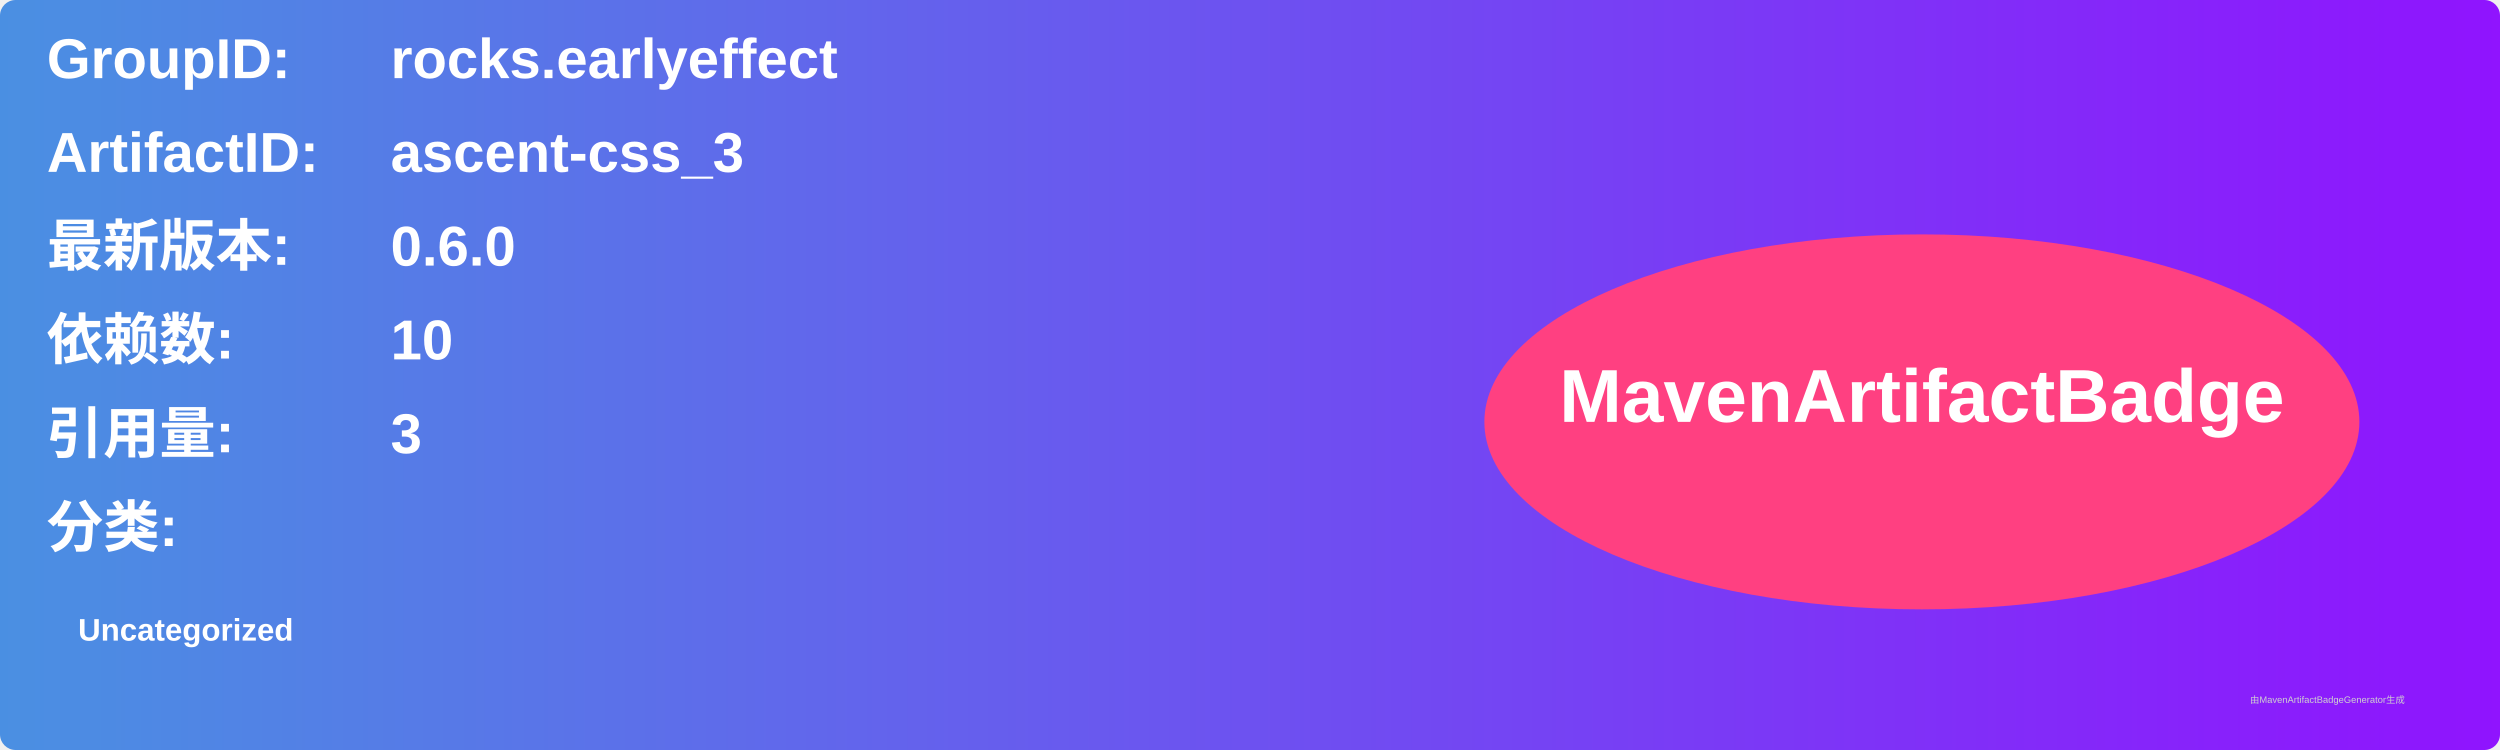
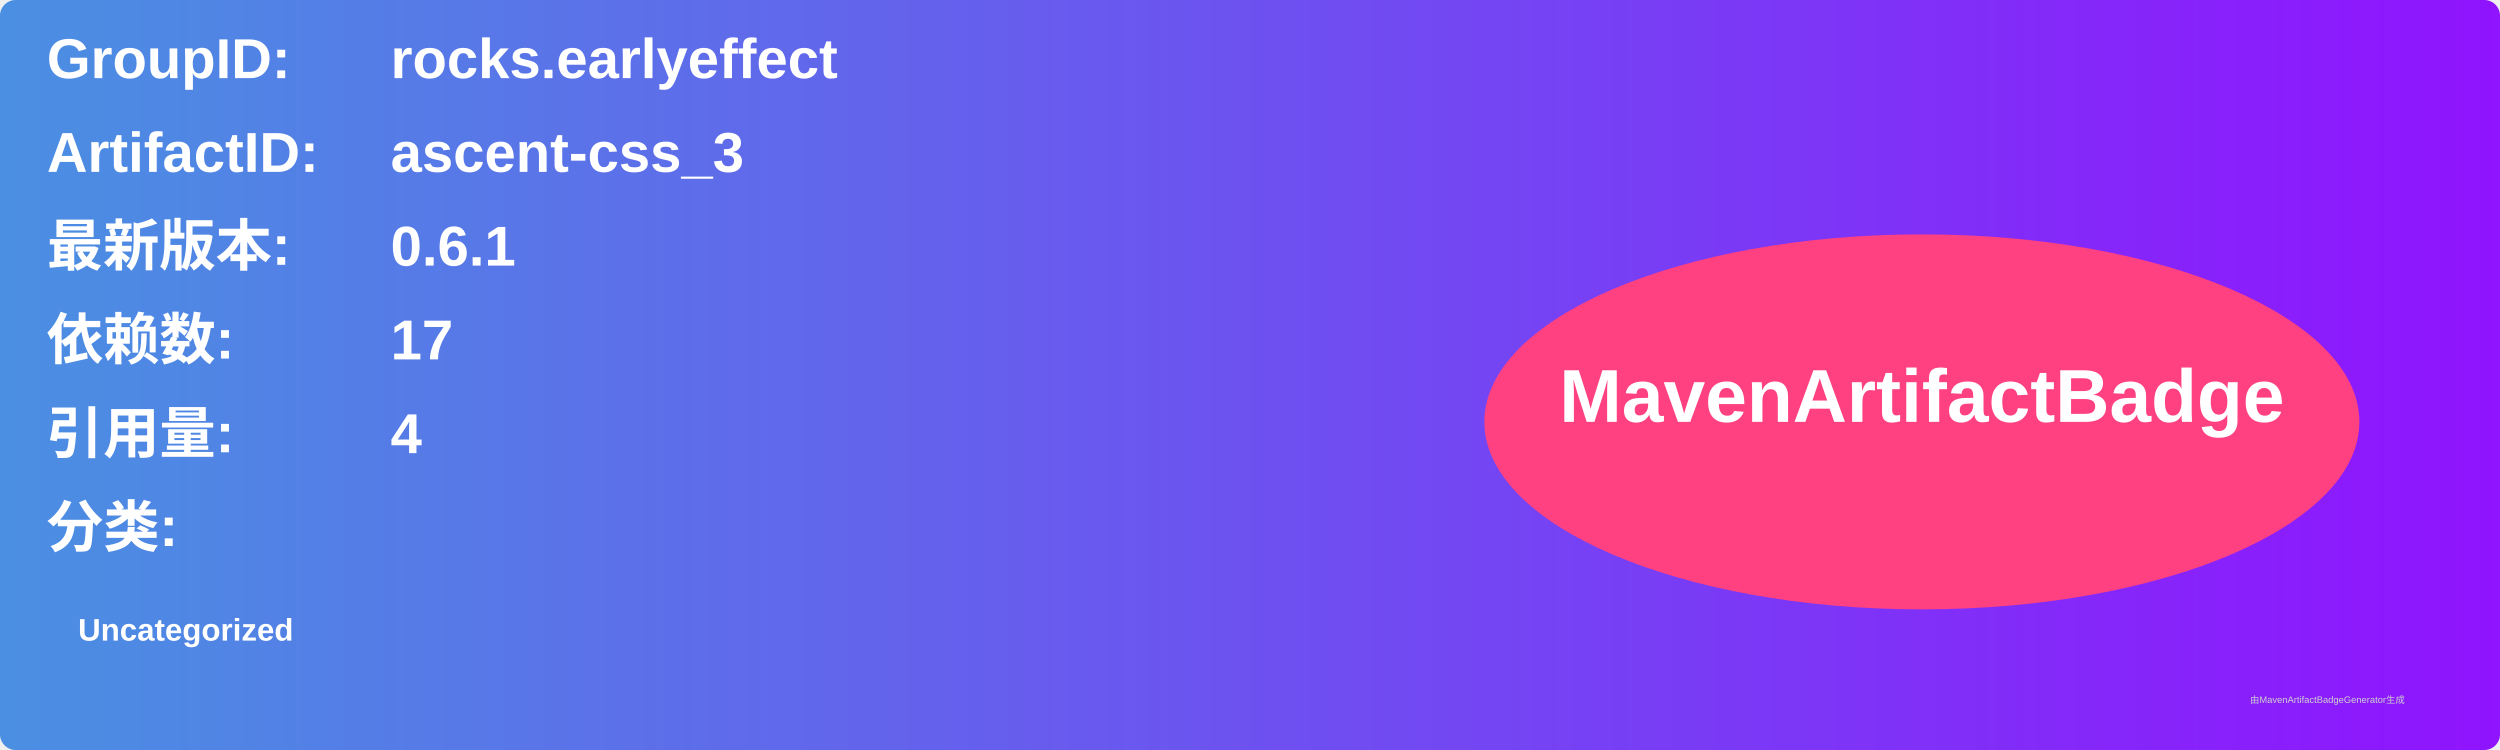
<svg xmlns="http://www.w3.org/2000/svg" width="800" height="240" viewBox="0 0 800 240">
  <linearGradient id="grad" x1="0%" y1="0%" x2="100%" y2="0%">
    <stop offset="0%" stop-color="#4a90e2" />
    <stop offset="100%" stop-color="#9013fe" />
  </linearGradient>
  <rect width="100%" height="100%" rx="5" ry="5" fill="url(#grad)" />
  <g transform="translate(15, 15)">
    <text x="0" y="10" font-family="Arial" font-size="18" fill="white" font-weight="bold" width="260">GroupID:</text>
    <text x="110" y="10" font-family="Arial" font-size="18" fill="white" font-weight="bold" width="460">rocks.earlyeffect</text>
    <text x="0" y="40" font-family="Arial" font-size="18" fill="white" font-weight="bold" width="260">ArtifactID:</text>
    <text x="110" y="40" font-family="Arial" font-size="18" fill="white" font-weight="bold" width="460">ascent-css_3</text>
    <text x="0" y="70" font-family="Arial" font-size="18" fill="white" font-weight="bold">最新版本:</text>
    <text x="110" y="70" font-family="Arial" font-size="18" fill="white" font-weight="bold">
-       <tspan font-weight="bold">0.6.0</tspan>
+       <tspan font-weight="bold">0.6.1</tspan>
    </text>
    <text x="0" y="100" font-family="Arial" font-size="18" fill="white" font-weight="bold">依赖数: </text>
    <text x="110" y="100" font-family="Arial" font-size="18" fill="white">
-       <tspan font-weight="bold">10</tspan>
+       <tspan font-weight="bold">17</tspan>
    </text>
    <text x="0" y="130" font-family="Arial" font-size="18" fill="white" font-weight="bold">引用量: </text>
    <text x="110" y="130" font-family="Arial" font-size="18" fill="white">
-       <tspan font-weight="bold">3</tspan>
+       <tspan font-weight="bold">4</tspan>
    </text>
    <text x="0" y="160" font-family="Arial" font-size="18" fill="white" font-weight="bold">分类:</text>
    <text x="10" y="190" font-family="Arial" font-size="10" fill="white">
      <tspan font-weight="bold">Uncategorized</tspan>
    </text>
    <ellipse cx="600" cy="120" rx="140" ry="60" fill="#ff4081" />
    <text x="600" y="120" text-anchor="middle" font-family="Arial" font-size="24" fill="white" font-weight="bold">MavenArtifactBadge</text>
  </g>
  <text x="720" y="225" font-family="Arial" font-size="3" fill="#d0d0d0">由MavenArtifactBadgeGenerator生成</text>
</svg>
